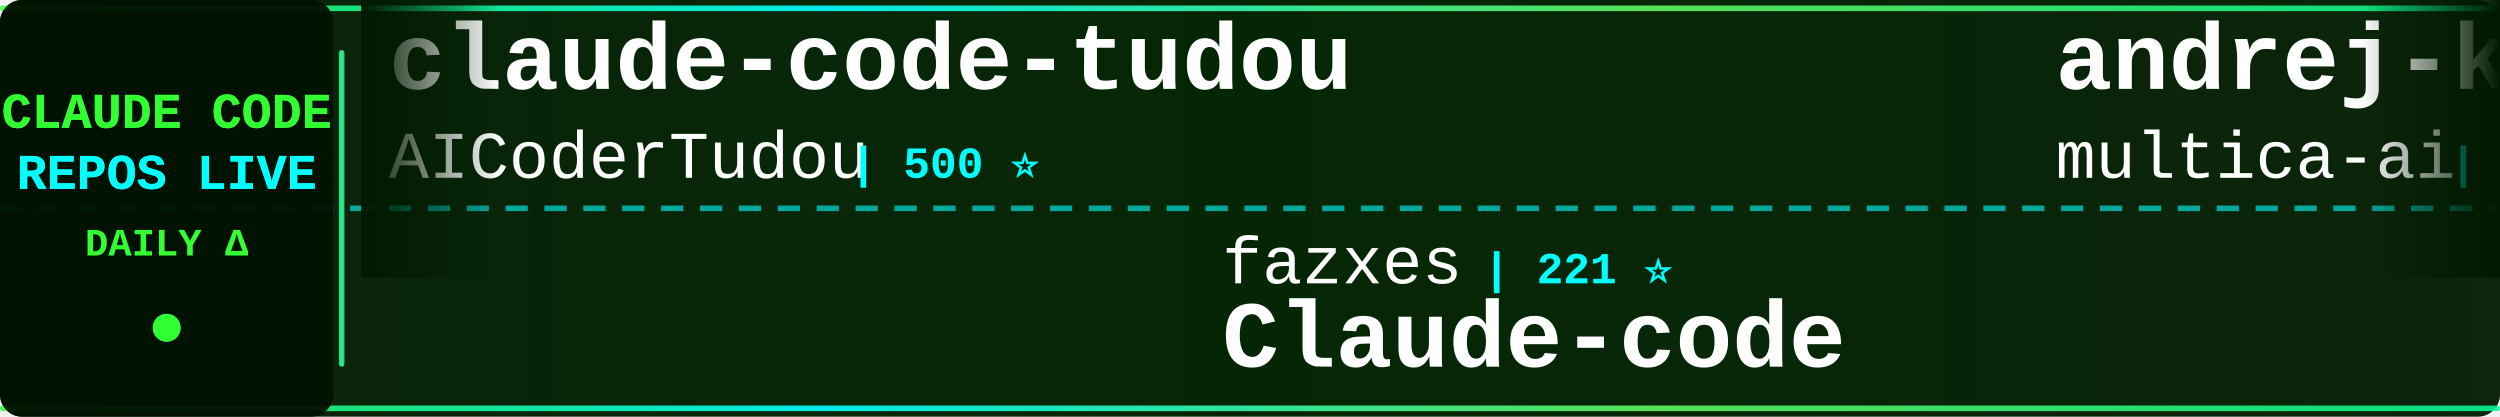
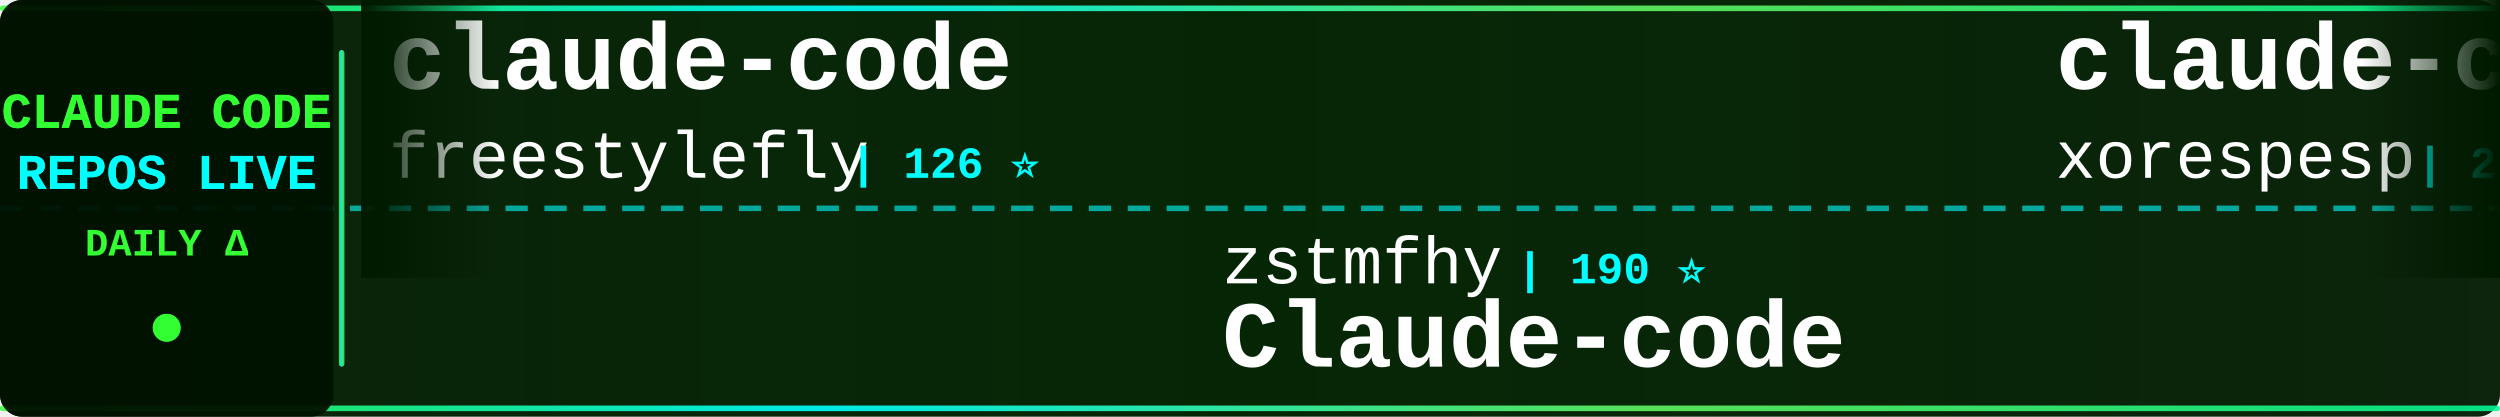
<svg xmlns="http://www.w3.org/2000/svg" width="900" height="150">
  <defs>
    <linearGradient id="tickerBg" x1="0%" y1="0%" x2="100%" y2="0%">
      <stop offset="0%" style="stop-color:#001a00;stop-opacity:0.95" />
      <stop offset="50%" style="stop-color:#002200;stop-opacity:0.98" />
      <stop offset="100%" style="stop-color:#001a00;stop-opacity:0.95" />
    </linearGradient>
    <linearGradient id="borderGrad" x1="0%" y1="0%" x2="100%" y2="0%">
      <stop offset="0%" style="stop-color:#33ff33;stop-opacity:0.85">
        <animate attributeName="stop-opacity" values="0.85;1;0.85" dur="2s" repeatCount="indefinite" />
      </stop>
      <stop offset="33%" style="stop-color:#00ffff;stop-opacity:0.9">
        <animate attributeName="stop-opacity" values="0.9;1;0.9" dur="2.2s" repeatCount="indefinite" />
      </stop>
      <stop offset="66%" style="stop-color:#66ff66;stop-opacity:0.85">
        <animate attributeName="stop-opacity" values="0.85;1;0.85" dur="1.8s" repeatCount="indefinite" />
      </stop>
      <stop offset="100%" style="stop-color:#00ff99;stop-opacity:0.85">
        <animate attributeName="stop-opacity" values="0.85;1;0.85" dur="2s" repeatCount="indefinite" />
      </stop>
    </linearGradient>
    <filter id="textGlow">
      <feGaussianBlur stdDeviation="0.1" result="coloredBlur" />
      <feMerge>
        <feMergeNode in="coloredBlur" />
        <feMergeNode in="SourceGraphic" />
      </feMerge>
    </filter>
    <filter id="metricGlow">
      <feGaussianBlur stdDeviation="0.2" result="coloredBlur" />
      <feMerge>
        <feMergeNode in="coloredBlur" />
        <feMergeNode in="SourceGraphic" />
      </feMerge>
    </filter>
    <linearGradient id="leftFade" x1="0%" y1="0%" x2="100%" y2="0%">
      <stop offset="0%" style="stop-color:#001a00;stop-opacity:1" />
      <stop offset="100%" style="stop-color:#001a00;stop-opacity:0" />
    </linearGradient>
    <linearGradient id="rightFade" x1="0%" y1="0%" x2="100%" y2="0%">
      <stop offset="0%" style="stop-color:#001a00;stop-opacity:0" />
      <stop offset="100%" style="stop-color:#001a00;stop-opacity:1" />
    </linearGradient>
  </defs>
  <rect width="900" height="150" fill="url(#tickerBg)" rx="8" />
  <rect x="0" y="2" width="900" height="2" fill="url(#borderGrad)" rx="1" />
  <rect x="0" y="146" width="900" height="2" fill="url(#borderGrad)" rx="1" />
  <line x1="0" y1="75" x2="900" y2="75" stroke="#00ffff" stroke-width="2" stroke-dasharray="8 6" opacity="0.6" />
  <rect x="0" y="0" width="120" height="150" fill="#001100" opacity="0.95" rx="8" />
  <text x="60" y="46" font-family="'Courier New', monospace" font-size="18" font-weight="bold" fill="#33ff33" text-anchor="middle" filter="url(#textGlow)">
    CLAUDE CODE
  </text>
  <text x="60" y="68" font-family="'Courier New', monospace" font-size="18" font-weight="bold" fill="#00ffff" text-anchor="middle" filter="url(#textGlow)">
    REPOS LIVE
  </text>
  <text x="60" y="92" font-family="'Courier New', monospace" font-size="14" font-weight="bold" fill="#33ff33" text-anchor="middle">
    DAILY Δ
  </text>
  <circle cx="60" cy="118" r="5" fill="#33ff33" filter="url(#metricGlow)">
    <animate attributeName="r" values="4;6;4" dur="1.5s" repeatCount="indefinite" />
    <animate attributeName="opacity" values="0.6;1;0.6" dur="1.5s" repeatCount="indefinite" />
  </circle>
  <rect x="122" y="18" width="2" height="114" fill="url(#borderGrad)" rx="1" />
  <clipPath id="tickerClip">
    <rect x="130" y="0" width="770" height="150" />
  </clipPath>
  <g clip-path="url(#tickerClip)">
    <g id="tickerItems">
      <animateTransform attributeName="transform" attributeType="XML" type="translate" from="0 0" to="-3000 0" dur="54s" repeatCount="indefinite" />
      <g transform="translate(0, 0)">
-         <text x="140" y="32" font-family="'Courier New', monospace" font-size="34" font-weight="bold" fill="#ffffff">claude-code-tudou</text>
-         <text x="140" y="64" font-family="'Courier New', monospace" font-size="24" font-weight="normal" fill="#ffffff" opacity="1.0">AICoderTudou</text>
-         <text x="306" y="64" font-family="'Courier New', monospace" font-size="16" font-weight="bold" fill="#00ffff"> | 500 ⭐</text>
+         <text x="140" y="32" font-family="'Courier New', monospace" font-size="34" font-weight="bold" fill="#ffffff">claude-code</text>
+         <text x="140" y="64" font-family="'Courier New', monospace" font-size="24" font-weight="normal" fill="#ffffff" opacity="1.0">freestylefly</text>
+         <text x="306" y="64" font-family="'Courier New', monospace" font-size="16" font-weight="bold" fill="#00ffff"> | 126 ⭐</text>
      </g>
      <g transform="translate(300, 0)">
-         <text x="140" y="102" font-family="'Courier New', monospace" font-size="24" font-weight="normal" fill="#ffffff" opacity="1.0">fazxes</text>
-         <text x="234" y="102" font-family="'Courier New', monospace" font-size="16" font-weight="bold" fill="#00ffff"> | 221 ⭐</text>
-         <text x="140" y="132" font-family="'Courier New', monospace" font-size="34" font-weight="bold" fill="#ffffff">Claude-code</text>
-       </g>
-       <g transform="translate(600, 0)">
-         <text x="140" y="32" font-family="'Courier New', monospace" font-size="34" font-weight="bold" fill="#ffffff">andrej-karpathy-skills</text>
-         <text x="140" y="64" font-family="'Courier New', monospace" font-size="24" font-weight="normal" fill="#ffffff" opacity="1.0">multica-ai</text>
-         <text x="282" y="64" font-family="'Courier New', monospace" font-size="16" font-weight="bold" fill="#00ffff"> | 178.6K ⭐ +564</text>
-       </g>
-       <g transform="translate(900, 0)">
-         <text x="140" y="102" font-family="'Courier New', monospace" font-size="24" font-weight="normal" fill="#ffffff" opacity="1.0">RichardAtCT</text>
-         <text x="294" y="102" font-family="'Courier New', monospace" font-size="16" font-weight="bold" fill="#00ffff"> | 2.7K ⭐ +5</text>
-         <text x="140" y="132" font-family="'Courier New', monospace" font-size="34" font-weight="bold" fill="#ffffff">claude-code-telegram</text>
-       </g>
-       <g transform="translate(1200, 0)">
-         <text x="140" y="32" font-family="'Courier New', monospace" font-size="34" font-weight="bold" fill="#ffffff">claude-code-base-action</text>
-         <text x="140" y="64" font-family="'Courier New', monospace" font-size="24" font-weight="normal" fill="#ffffff" opacity="1.0">anthropics</text>
-         <text x="282" y="64" font-family="'Courier New', monospace" font-size="16" font-weight="bold" fill="#00ffff"> | 883 ⭐ +1</text>
-       </g>
-       <g transform="translate(1500, 0)">
-         <text x="140" y="102" font-family="'Courier New', monospace" font-size="24" font-weight="normal" fill="#ffffff" opacity="1.0">T-Lab-CUHKSZ</text>
-         <text x="306" y="102" font-family="'Courier New', monospace" font-size="16" font-weight="bold" fill="#00ffff"> | 319 ⭐ +1</text>
-         <text x="140" y="132" font-family="'Courier New', monospace" font-size="34" font-weight="bold" fill="#ffffff">claude-code</text>
-       </g>
-       <g transform="translate(1800, 0)">
-         <text x="140" y="32" font-family="'Courier New', monospace" font-size="34" font-weight="bold" fill="#ffffff">claude-code-source-code</text>
-         <text x="140" y="64" font-family="'Courier New', monospace" font-size="24" font-weight="normal" fill="#ffffff" opacity="1.0">777genius</text>
-         <text x="270" y="64" font-family="'Courier New', monospace" font-size="16" font-weight="bold" fill="#00ffff"> | 915 ⭐</text>
-       </g>
-       <g transform="translate(2100, 0)">
        <text x="140" y="102" font-family="'Courier New', monospace" font-size="24" font-weight="normal" fill="#ffffff" opacity="1.0">zstmfhy</text>
        <text x="246" y="102" font-family="'Courier New', monospace" font-size="16" font-weight="bold" fill="#00ffff"> | 190 ⭐</text>
        <text x="140" y="132" font-family="'Courier New', monospace" font-size="34" font-weight="bold" fill="#ffffff">Claude-code</text>
      </g>
+       <g transform="translate(600, 0)">
+         <text x="140" y="32" font-family="'Courier New', monospace" font-size="34" font-weight="bold" fill="#ffffff">claude-code</text>
+         <text x="140" y="64" font-family="'Courier New', monospace" font-size="24" font-weight="normal" fill="#ffffff" opacity="1.0">xorespesp</text>
+         <text x="270" y="64" font-family="'Courier New', monospace" font-size="16" font-weight="bold" fill="#00ffff"> | 228 ⭐ +1</text>
+       </g>
+       <g transform="translate(900, 0)">
+         <text x="140" y="102" font-family="'Courier New', monospace" font-size="24" font-weight="normal" fill="#ffffff" opacity="1.0">davila7</text>
+         <text x="246" y="102" font-family="'Courier New', monospace" font-size="16" font-weight="bold" fill="#00ffff"> | 28.2K ⭐ +27</text>
+         <text x="140" y="132" font-family="'Courier New', monospace" font-size="34" font-weight="bold" fill="#ffffff">claude-code-templates</text>
+       </g>
+       <g transform="translate(1200, 0)">
+         <text x="140" y="32" font-family="'Courier New', monospace" font-size="34" font-weight="bold" fill="#ffffff">claude-code-action</text>
+         <text x="140" y="64" font-family="'Courier New', monospace" font-size="24" font-weight="normal" fill="#ffffff" opacity="1.0">anthropics</text>
+         <text x="282" y="64" font-family="'Courier New', monospace" font-size="16" font-weight="bold" fill="#00ffff"> | 8.1K ⭐ +9</text>
+       </g>
+       <g transform="translate(1500, 0)">
+         <text x="140" y="102" font-family="'Courier New', monospace" font-size="24" font-weight="normal" fill="#ffffff" opacity="1.0">tanbiralam</text>
+         <text x="282" y="102" font-family="'Courier New', monospace" font-size="16" font-weight="bold" fill="#00ffff"> | 1.9K ⭐ +5</text>
+         <text x="140" y="132" font-family="'Courier New', monospace" font-size="34" font-weight="bold" fill="#ffffff">claude-code</text>
+       </g>
+       <g transform="translate(1800, 0)">
+         <text x="140" y="32" font-family="'Courier New', monospace" font-size="34" font-weight="bold" fill="#ffffff">awesome-claude-code</text>
+         <text x="140" y="64" font-family="'Courier New', monospace" font-size="24" font-weight="normal" fill="#ffffff" opacity="1.0">jqueryscript</text>
+         <text x="306" y="64" font-family="'Courier New', monospace" font-size="16" font-weight="bold" fill="#00ffff"> | 428 ⭐ +1</text>
+       </g>
+       <g transform="translate(2100, 0)">
+         <text x="140" y="102" font-family="'Courier New', monospace" font-size="24" font-weight="normal" fill="#ffffff" opacity="1.0">Cranot</text>
+         <text x="234" y="102" font-family="'Courier New', monospace" font-size="16" font-weight="bold" fill="#00ffff"> | 2.8K ⭐</text>
+         <text x="140" y="132" font-family="'Courier New', monospace" font-size="34" font-weight="bold" fill="#ffffff">claude-code-guide</text>
+       </g>
      <g transform="translate(2400, 0)">
-         <text x="140" y="32" font-family="'Courier New', monospace" font-size="34" font-weight="bold" fill="#ffffff">claude-code-my-workflow</text>
-         <text x="140" y="64" font-family="'Courier New', monospace" font-size="24" font-weight="normal" fill="#ffffff" opacity="1.0">pedrohcgs</text>
-         <text x="270" y="64" font-family="'Courier New', monospace" font-size="16" font-weight="bold" fill="#00ffff"> | 1.3K ⭐ +1</text>
+         <text x="140" y="32" font-family="'Courier New', monospace" font-size="34" font-weight="bold" fill="#ffffff">claude-code-hub</text>
+         <text x="140" y="64" font-family="'Courier New', monospace" font-size="24" font-weight="normal" fill="#ffffff" opacity="1.0">ding113</text>
+         <text x="246" y="64" font-family="'Courier New', monospace" font-size="16" font-weight="bold" fill="#00ffff"> | 3.1K ⭐ +7</text>
      </g>
      <g transform="translate(2700, 0)">
-         <text x="140" y="102" font-family="'Courier New', monospace" font-size="24" font-weight="normal" fill="#ffffff" opacity="1.0">lowcortisolprogrammer</text>
-         <text x="414" y="102" font-family="'Courier New', monospace" font-size="16" font-weight="bold" fill="#00ffff"> | 171 ⭐</text>
-         <text x="140" y="132" font-family="'Courier New', monospace" font-size="34" font-weight="bold" fill="#ffffff">claude-code</text>
+         <text x="140" y="102" font-family="'Courier New', monospace" font-size="24" font-weight="normal" fill="#ffffff" opacity="1.0">frankbria</text>
+         <text x="270" y="102" font-family="'Courier New', monospace" font-size="16" font-weight="bold" fill="#00ffff"> | 9.4K ⭐ +24</text>
+         <text x="140" y="132" font-family="'Courier New', monospace" font-size="34" font-weight="bold" fill="#ffffff">ralph-claude-code</text>
      </g>
      <g transform="translate(3000, 0)">
-         <text x="140" y="32" font-family="'Courier New', monospace" font-size="34" font-weight="bold" fill="#ffffff">claude-code-tudou</text>
-         <text x="140" y="64" font-family="'Courier New', monospace" font-size="24" font-weight="normal" fill="#ffffff" opacity="1.0">AICoderTudou</text>
-         <text x="306" y="64" font-family="'Courier New', monospace" font-size="16" font-weight="bold" fill="#00ffff"> | 500 ⭐</text>
+         <text x="140" y="32" font-family="'Courier New', monospace" font-size="34" font-weight="bold" fill="#ffffff">claude-code</text>
+         <text x="140" y="64" font-family="'Courier New', monospace" font-size="24" font-weight="normal" fill="#ffffff" opacity="1.0">freestylefly</text>
+         <text x="306" y="64" font-family="'Courier New', monospace" font-size="16" font-weight="bold" fill="#00ffff"> | 126 ⭐</text>
      </g>
      <g transform="translate(3300, 0)">
-         <text x="140" y="102" font-family="'Courier New', monospace" font-size="24" font-weight="normal" fill="#ffffff" opacity="1.0">fazxes</text>
-         <text x="234" y="102" font-family="'Courier New', monospace" font-size="16" font-weight="bold" fill="#00ffff"> | 221 ⭐</text>
+         <text x="140" y="102" font-family="'Courier New', monospace" font-size="24" font-weight="normal" fill="#ffffff" opacity="1.0">zstmfhy</text>
+         <text x="246" y="102" font-family="'Courier New', monospace" font-size="16" font-weight="bold" fill="#00ffff"> | 190 ⭐</text>
        <text x="140" y="132" font-family="'Courier New', monospace" font-size="34" font-weight="bold" fill="#ffffff">Claude-code</text>
      </g>
      <g transform="translate(3600, 0)">
-         <text x="140" y="32" font-family="'Courier New', monospace" font-size="34" font-weight="bold" fill="#ffffff">andrej-karpathy-skills</text>
-         <text x="140" y="64" font-family="'Courier New', monospace" font-size="24" font-weight="normal" fill="#ffffff" opacity="1.0">multica-ai</text>
-         <text x="282" y="64" font-family="'Courier New', monospace" font-size="16" font-weight="bold" fill="#00ffff"> | 178.6K ⭐ +564</text>
+         <text x="140" y="32" font-family="'Courier New', monospace" font-size="34" font-weight="bold" fill="#ffffff">claude-code</text>
+         <text x="140" y="64" font-family="'Courier New', monospace" font-size="24" font-weight="normal" fill="#ffffff" opacity="1.0">xorespesp</text>
+         <text x="270" y="64" font-family="'Courier New', monospace" font-size="16" font-weight="bold" fill="#00ffff"> | 228 ⭐ +1</text>
      </g>
      <g transform="translate(3900, 0)">
-         <text x="140" y="102" font-family="'Courier New', monospace" font-size="24" font-weight="normal" fill="#ffffff" opacity="1.0">RichardAtCT</text>
-         <text x="294" y="102" font-family="'Courier New', monospace" font-size="16" font-weight="bold" fill="#00ffff"> | 2.7K ⭐ +5</text>
-         <text x="140" y="132" font-family="'Courier New', monospace" font-size="34" font-weight="bold" fill="#ffffff">claude-code-telegram</text>
+         <text x="140" y="102" font-family="'Courier New', monospace" font-size="24" font-weight="normal" fill="#ffffff" opacity="1.0">davila7</text>
+         <text x="246" y="102" font-family="'Courier New', monospace" font-size="16" font-weight="bold" fill="#00ffff"> | 28.2K ⭐ +27</text>
+         <text x="140" y="132" font-family="'Courier New', monospace" font-size="34" font-weight="bold" fill="#ffffff">claude-code-templates</text>
      </g>
    </g>
  </g>
  <rect x="130" y="0" width="50" height="100" fill="url(#leftFade)" />
  <rect x="850" y="0" width="50" height="100" fill="url(#rightFade)" />
</svg>
